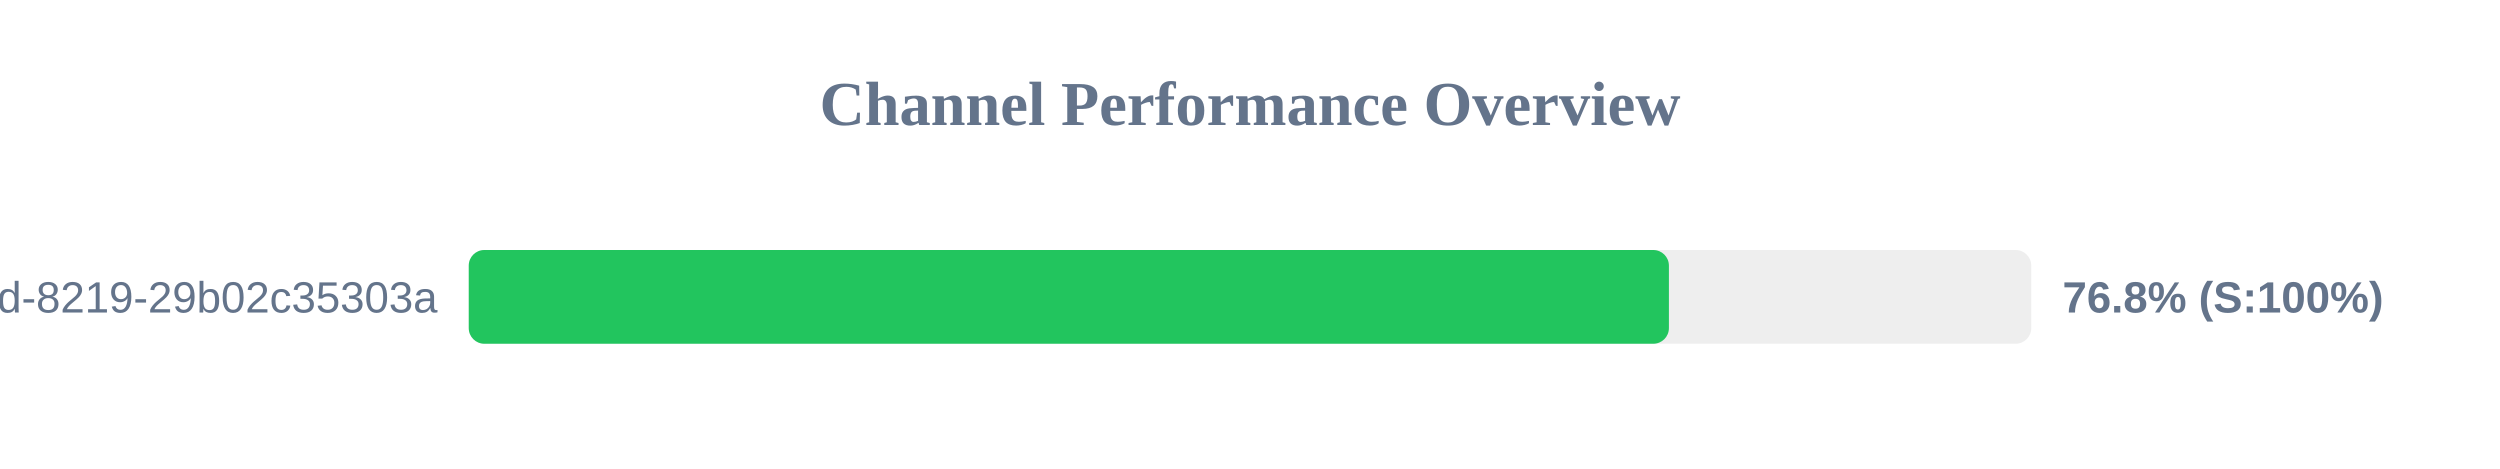
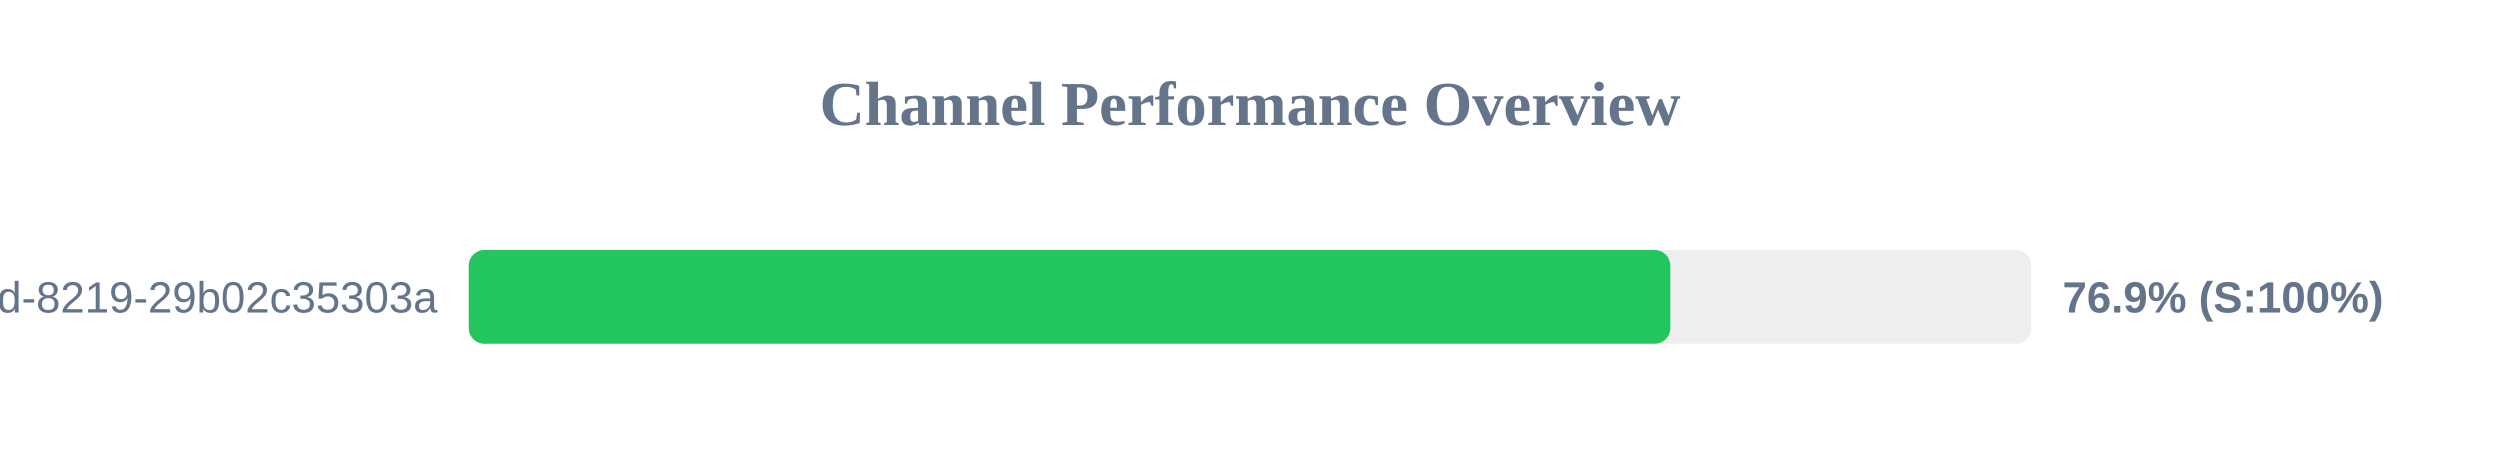
<svg xmlns="http://www.w3.org/2000/svg" width="800" height="150" version="1.1">
  <style>
        .row { font: 14px Arial; fill: #64748b; }
        .score { font: bold 14px Arial; fill: #64748b; }
    </style>
  <text x="400" y="40" text-anchor="middle" font-size="20px" font-weight="bold" fill="#64748b">Channel Performance Overview</text>
  <rect x="150" y="80" width="500" height="30" fill="#eee" rx="5" />
-   <rect x="150" y="80" width="384.05" height="30" fill="#22c55e" rx="5" />
+   <rect x="150" y="80" width="384.5" height="30" fill="#22c55e" rx="5" />
  <text x="140" y="100" text-anchor="end" class="row">?uuid=5eaa121d-4362-444d-8219-29b02c35303a</text>
-   <text x="660" y="100" text-anchor="start" class="score">76.8% (S:100%)</text>
+   <text x="660" y="100" text-anchor="start" class="score">76.9% (S:100%)</text>
</svg>
